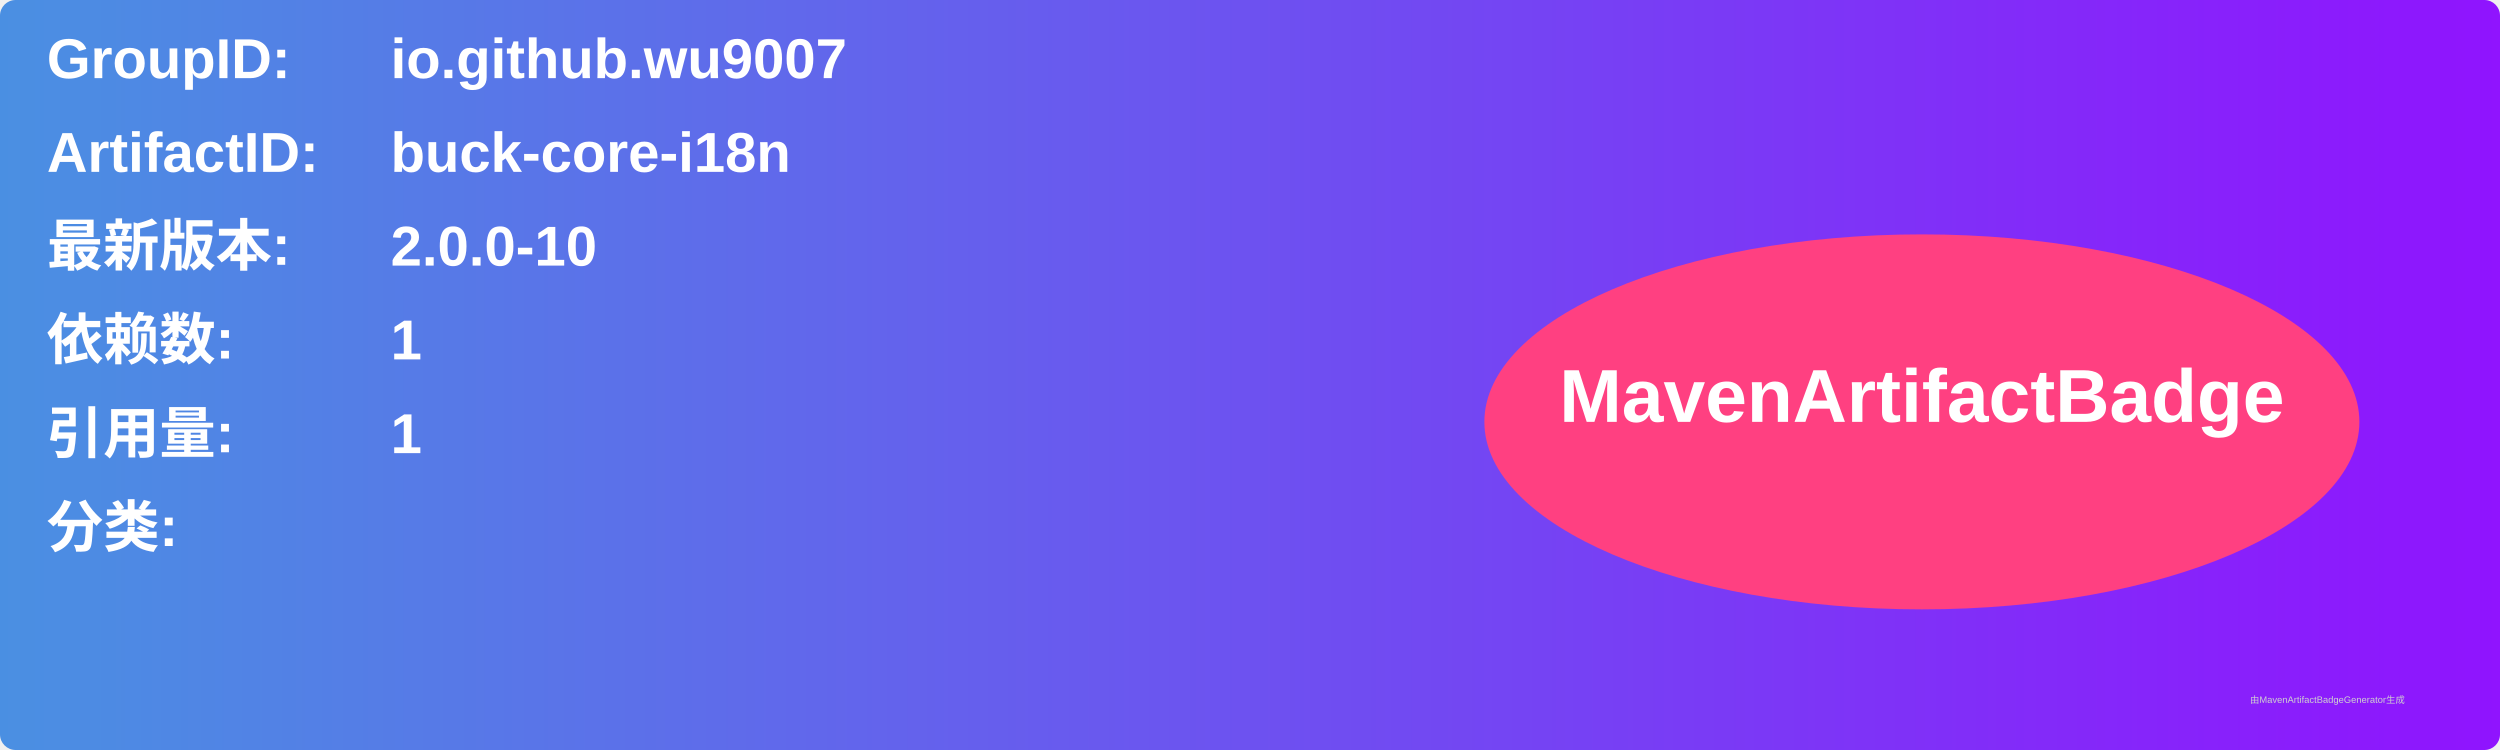
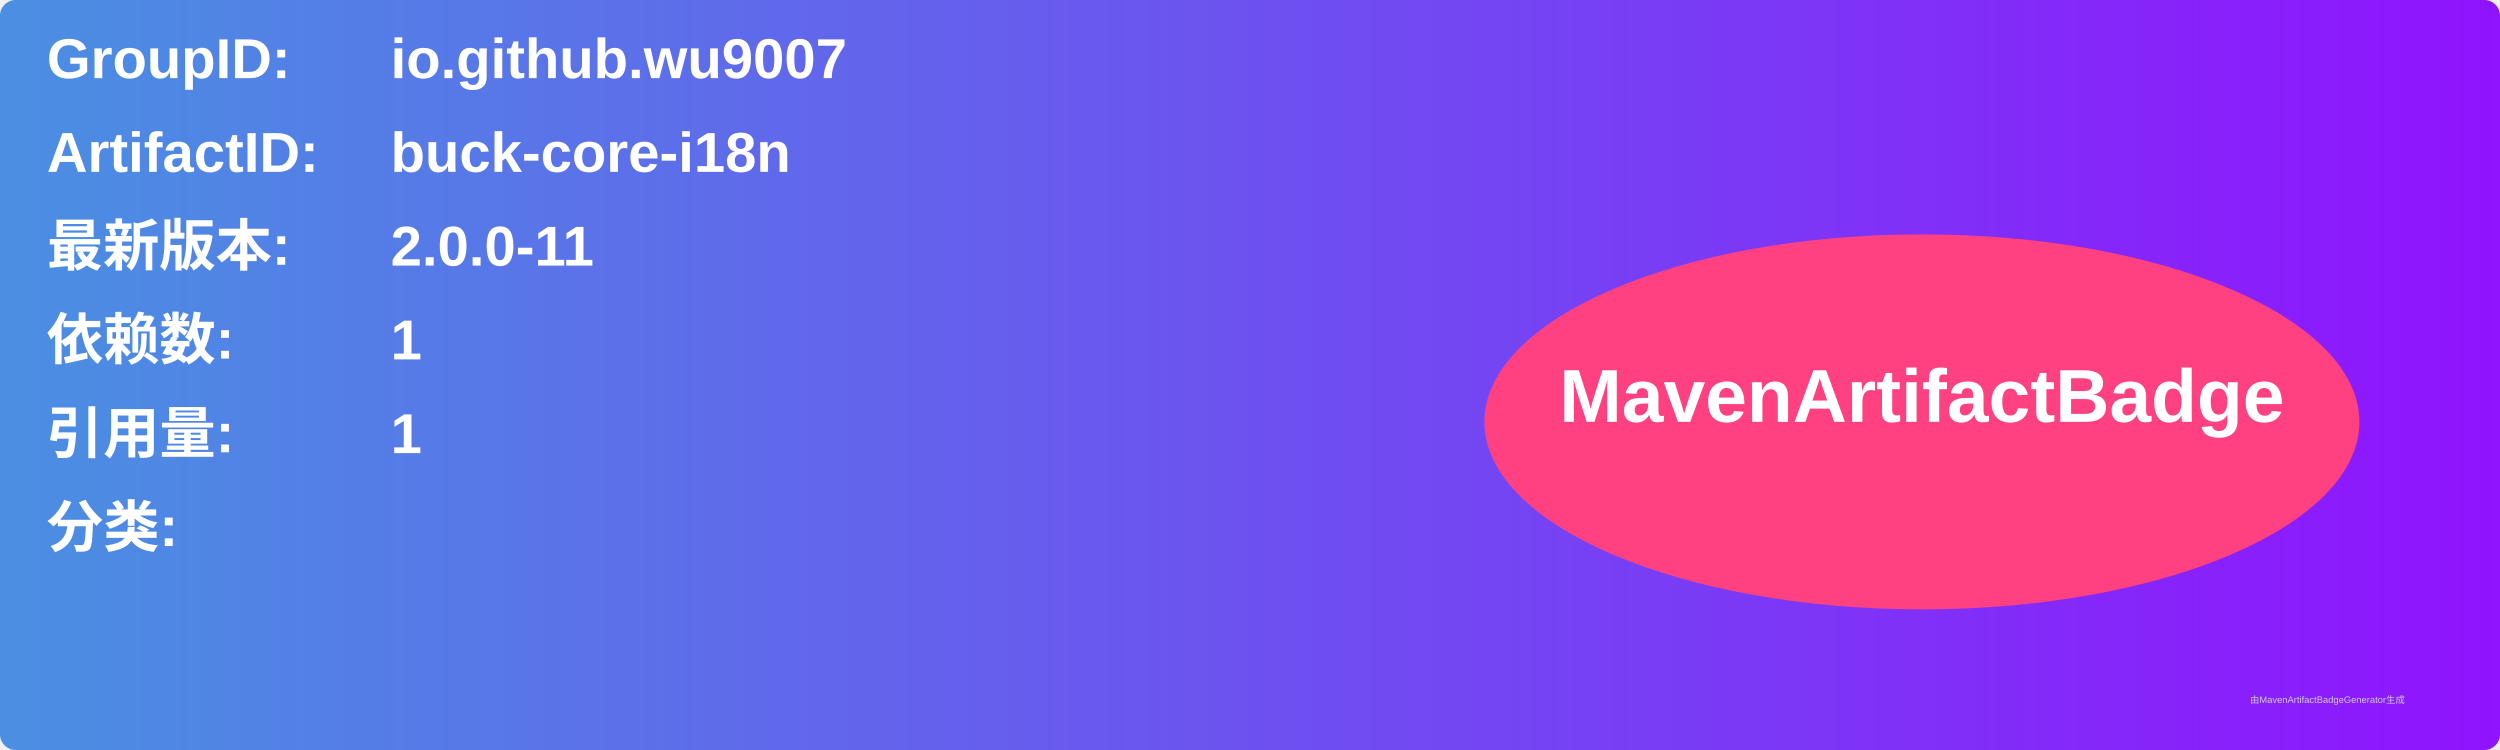
<svg xmlns="http://www.w3.org/2000/svg" width="800" height="240" viewBox="0 0 800 240">
  <linearGradient id="grad" x1="0%" y1="0%" x2="100%" y2="0%">
    <stop offset="0%" stop-color="#4a90e2" />
    <stop offset="100%" stop-color="#9013fe" />
  </linearGradient>
  <rect width="100%" height="100%" rx="5" ry="5" fill="url(#grad)" />
  <g transform="translate(15, 15)">
    <text x="0" y="10" font-family="Arial" font-size="18" fill="white" font-weight="bold" width="260">GroupID:</text>
    <text x="110" y="10" font-family="Arial" font-size="18" fill="white" font-weight="bold" width="460">io.github.wu9007</text>
    <text x="0" y="40" font-family="Arial" font-size="18" fill="white" font-weight="bold" width="260">ArtifactID:</text>
    <text x="110" y="40" font-family="Arial" font-size="18" fill="white" font-weight="bold" width="460">buck-core-i18n</text>
    <text x="0" y="70" font-family="Arial" font-size="18" fill="white" font-weight="bold">最新版本:</text>
    <text x="110" y="70" font-family="Arial" font-size="18" fill="white" font-weight="bold">
-       <tspan font-weight="bold">2.0.0-10</tspan>
+       <tspan font-weight="bold">2.0.0-11</tspan>
    </text>
    <text x="0" y="100" font-family="Arial" font-size="18" fill="white" font-weight="bold">依赖数: </text>
    <text x="110" y="100" font-family="Arial" font-size="18" fill="white">
      <tspan font-weight="bold">1</tspan>
    </text>
    <text x="0" y="130" font-family="Arial" font-size="18" fill="white" font-weight="bold">引用量: </text>
    <text x="110" y="130" font-family="Arial" font-size="18" fill="white">
      <tspan font-weight="bold">1</tspan>
    </text>
    <text x="0" y="160" font-family="Arial" font-size="18" fill="white" font-weight="bold">分类:</text>
    <text x="10" y="190" font-family="Arial" font-size="10" fill="white">
      <tspan font-weight="bold" />
    </text>
    <ellipse cx="600" cy="120" rx="140" ry="60" fill="#ff4081" />
    <text x="600" y="120" text-anchor="middle" font-family="Arial" font-size="24" fill="white" font-weight="bold">MavenArtifactBadge</text>
  </g>
  <text x="720" y="225" font-family="Arial" font-size="3" fill="#d0d0d0">由MavenArtifactBadgeGenerator生成</text>
</svg>
